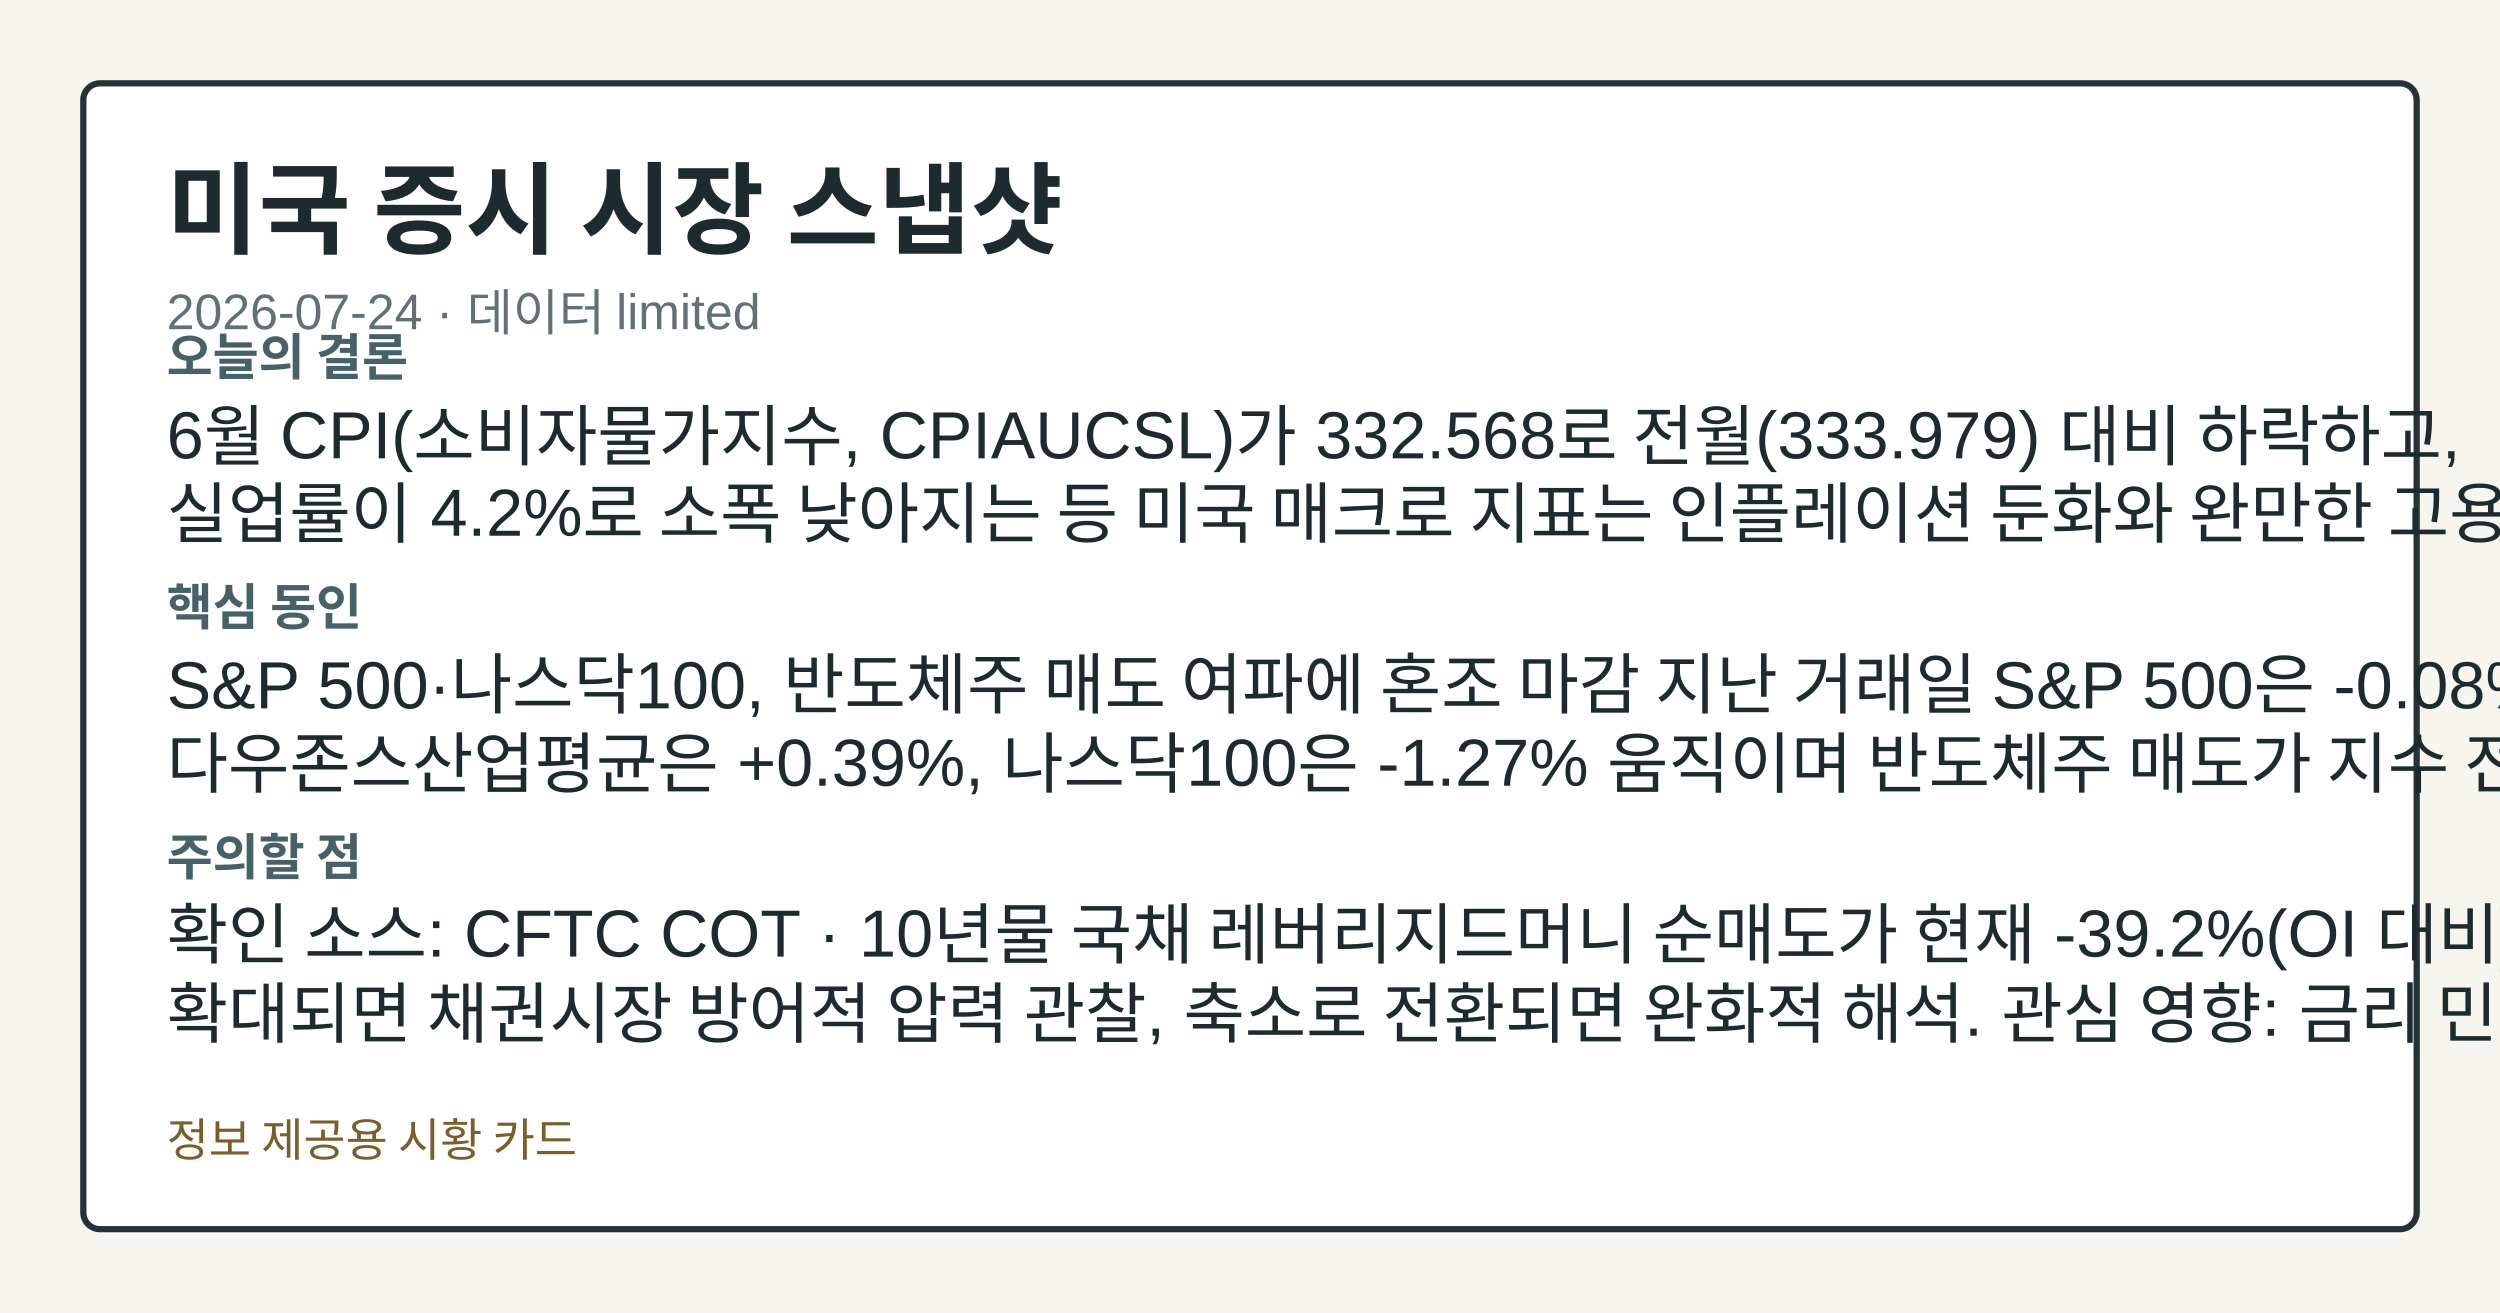
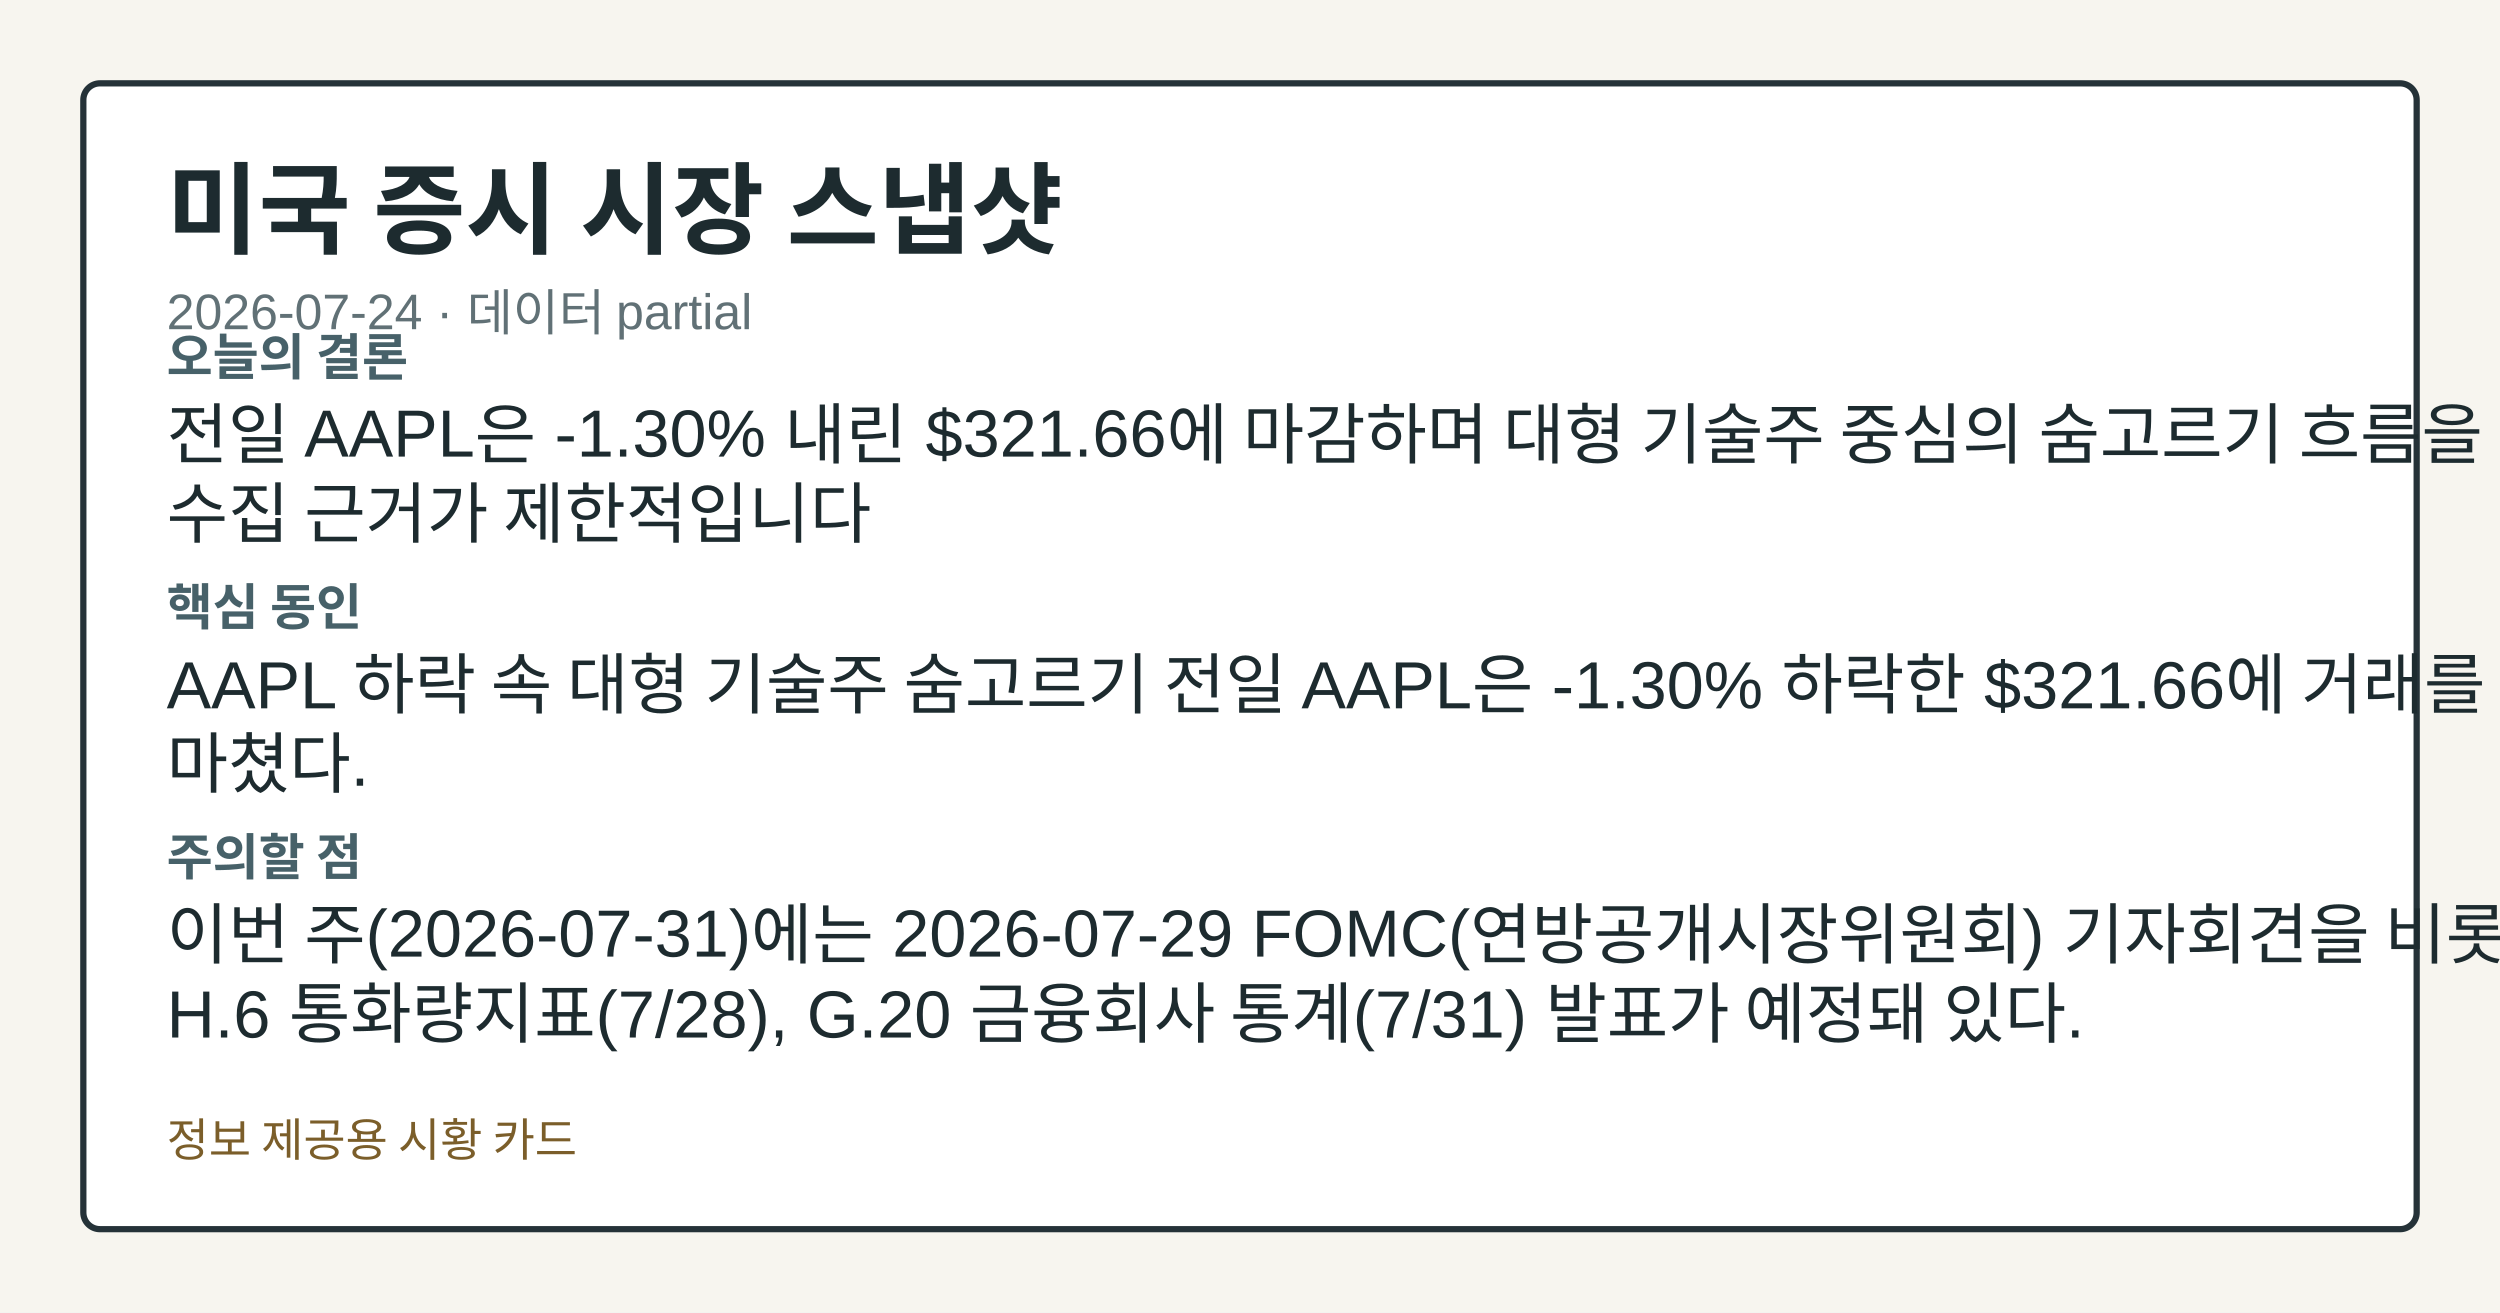
<svg xmlns="http://www.w3.org/2000/svg" width="1200" height="630" viewBox="0 0 1200 630" role="img" aria-label="미국 증시 시장 스냅샷">
  <style>.card-bg{fill:#f7f5ef;}.card-frame{fill:#ffffff;stroke:#253238;}.card-title{fill:#1d2b2f;}.card-subtitle{fill:#617176;}.card-label{fill:#476169;}.card-emphasis{fill:#14555f;}.card-text{fill:#1d2b2f;}.card-disclaimer{fill:#7b5e2a;}@media (prefers-color-scheme: dark){.card-bg{fill:#0f1417;}.card-frame{fill:#1a2026;stroke:#9fb1ba;}.card-title{fill:#f4f6f8;}.card-subtitle{fill:#bfcdd4;}.card-label{fill:#a8c0c8;}.card-emphasis{fill:#7adfe8;}.card-text{fill:#e8eef1;}.card-disclaimer{fill:#e2c489;}}</style>
  <rect class="card-bg" width="1200" height="630" />
  <rect class="card-frame" x="40" y="40" width="1120" height="550" rx="8" stroke-width="3" />
  <text class="card-title" x="80" y="118" font-family="&quot;Noto Sans KR&quot;, Arial, sans-serif" font-size="48" font-weight="700">미국 증시 시장 스냅샷</text>
-   <text class="card-subtitle" x="80" y="158" font-family="&quot;Noto Sans KR&quot;, Arial, sans-serif" font-size="24">2026-07-24 · 데이터 limited</text>
+   <text class="card-subtitle" x="80" y="158" font-family="&quot;Noto Sans KR&quot;, Arial, sans-serif" font-size="24">2026-07-24 · 데이터 partial</text>
  <text class="card-label" x="80" y="180" font-family="&quot;Noto Sans KR&quot;, Arial, sans-serif" font-size="24" font-weight="700">오늘의 결론</text>
-   <text class="card-text" x="80" y="220" font-family="&quot;Noto Sans KR&quot;, Arial, sans-serif" font-size="32">6월 CPI(소비자물가지수, CPIAUCSL)가 332.568로 전월(333.979) 대비 하락하고,</text>
-   <text class="card-text" x="80" y="258" font-family="&quot;Noto Sans KR&quot;, Arial, sans-serif" font-size="32">실업률이 4.2%로 소폭 낮아지는 등 미국 매크로 지표는 인플레이션 둔화와 완만한 고용 냉각을 동시에</text>
+   <text class="card-text" x="80" y="220" font-family="&quot;Noto Sans KR&quot;, Arial, sans-serif" font-size="32">전일 AAPL은 -1.30% 내린 $321.66에 마감하며 대형 기술주 중심의 숨고르기 흐름을 보였다.</text>
+   <text class="card-text" x="80" y="258" font-family="&quot;Noto Sans KR&quot;, Arial, sans-serif" font-size="32">수집 근거가 제한적입니다</text>
  <text class="card-label" x="80" y="300" font-family="&quot;Noto Sans KR&quot;, Arial, sans-serif" font-size="24" font-weight="700">핵심 동인</text>
-   <text class="card-text" x="80" y="340" font-family="&quot;Noto Sans KR&quot;, Arial, sans-serif" font-size="32">S&amp;P 500·나스닥100, 반도체주 매도 여파에 혼조 마감 지난 거래일 S&amp;P 500은 -0.08%,</text>
-   <text class="card-text" x="80" y="378" font-family="&quot;Noto Sans KR&quot;, Arial, sans-serif" font-size="32">다우존스산업평균은 +0.39%, 나스닥100은 -1.27% 움직이며 반도체주 매도가 지수 전반에 하방</text>
+   <text class="card-text" x="80" y="340" font-family="&quot;Noto Sans KR&quot;, Arial, sans-serif" font-size="32">AAPL 하락 속 대형 기술주 숨고르기 전일 AAPL은 -1.30% 하락한 $321.66에 거래를</text>
+   <text class="card-text" x="80" y="378" font-family="&quot;Noto Sans KR&quot;, Arial, sans-serif" font-size="32">마쳤다.</text>
  <text class="card-label" x="80" y="420" font-family="&quot;Noto Sans KR&quot;, Arial, sans-serif" font-size="24" font-weight="700">주의할 점</text>
-   <text class="card-text" x="80" y="460" font-family="&quot;Noto Sans KR&quot;, Arial, sans-serif" font-size="32">확인 소스: CFTC COT · 10년물 국채 레버리지드머니 순매도가 현재 -39.2%(OI 대비)보다</text>
-   <text class="card-text" x="80" y="498" font-family="&quot;Noto Sans KR&quot;, Arial, sans-serif" font-size="32">확대되면 채권시장 방어적 압력 관찰, 축소로 전환되면 완화적 해석. 관심 영향: 금리 민감 업종 수급</text>
+   <text class="card-text" x="80" y="460" font-family="&quot;Noto Sans KR&quot;, Arial, sans-serif" font-size="32">이번 주(2026-07-31)에는 2026-07-29 FOMC(연방공개시장위원회) 기자회견을 비롯해</text>
+   <text class="card-text" x="80" y="498" font-family="&quot;Noto Sans KR&quot;, Arial, sans-serif" font-size="32">H.6 통화량지표(7/28), G.20 금융회사 통계(7/31) 발표가 예정돼 있다.</text>
  <text class="card-disclaimer" x="80" y="555" font-family="&quot;Noto Sans KR&quot;, Arial, sans-serif" font-size="22">정보 제공용 시황 카드</text>
</svg>
